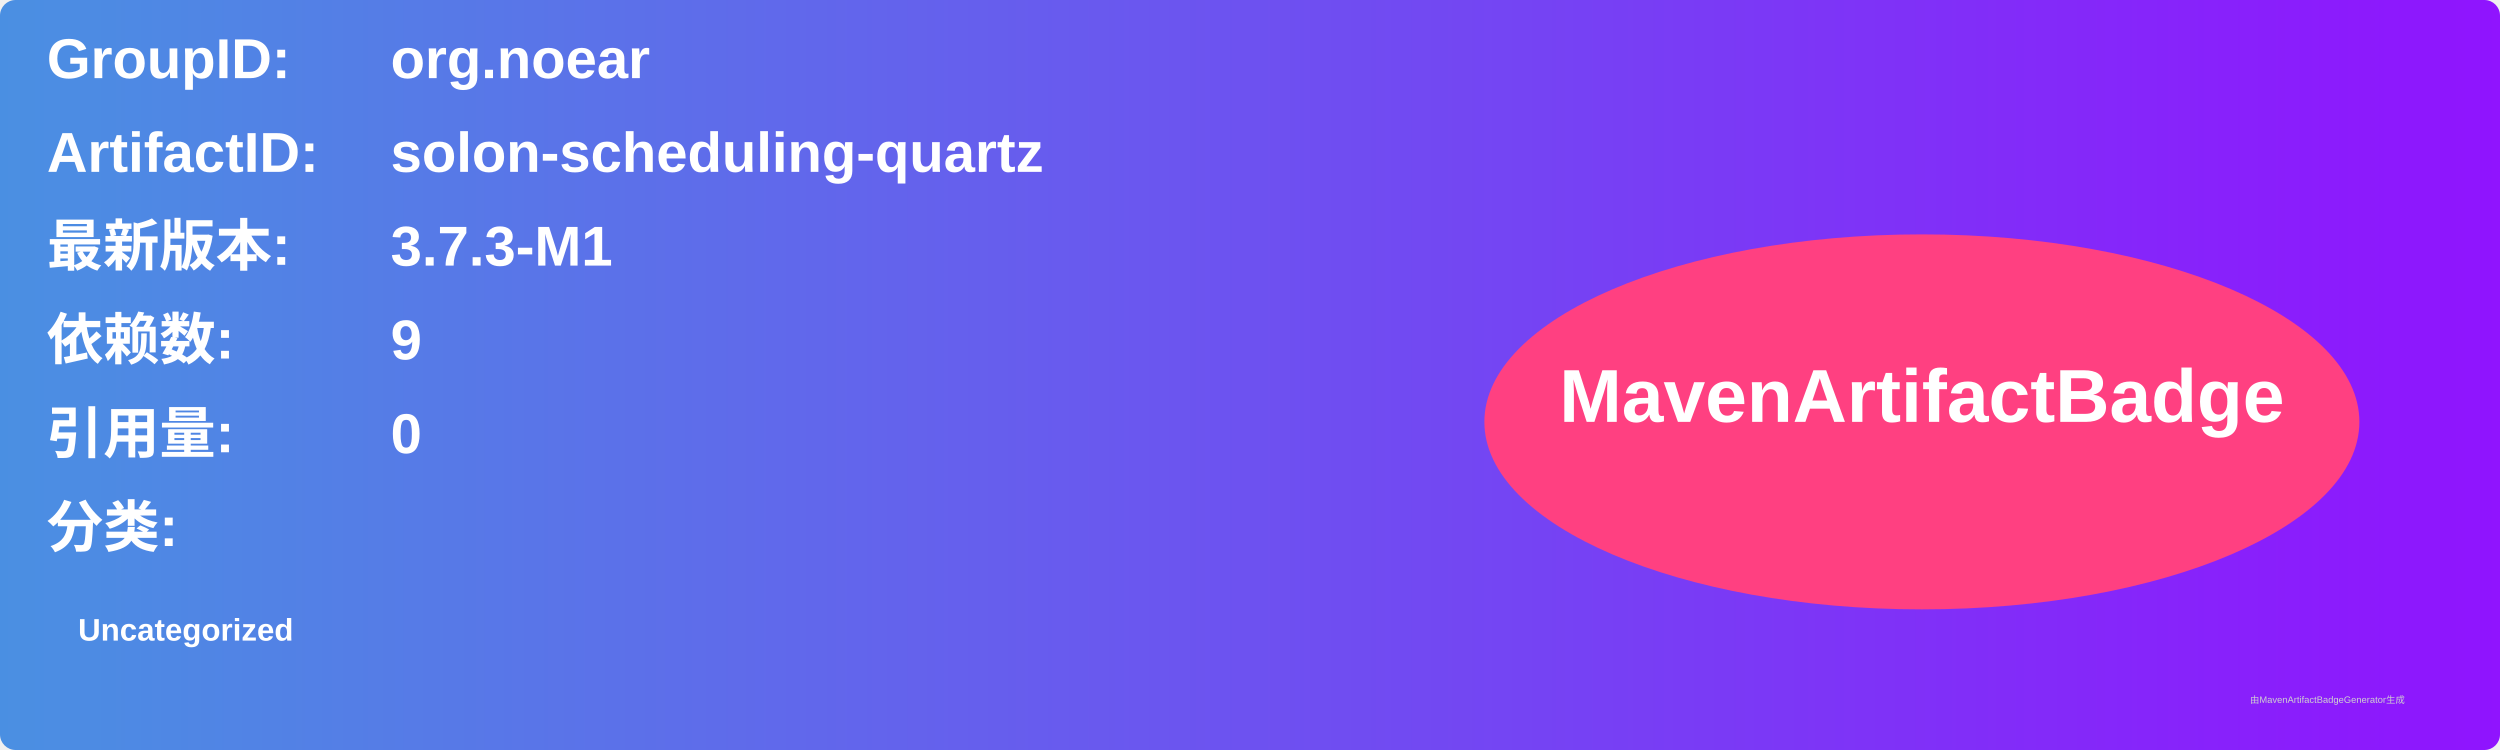
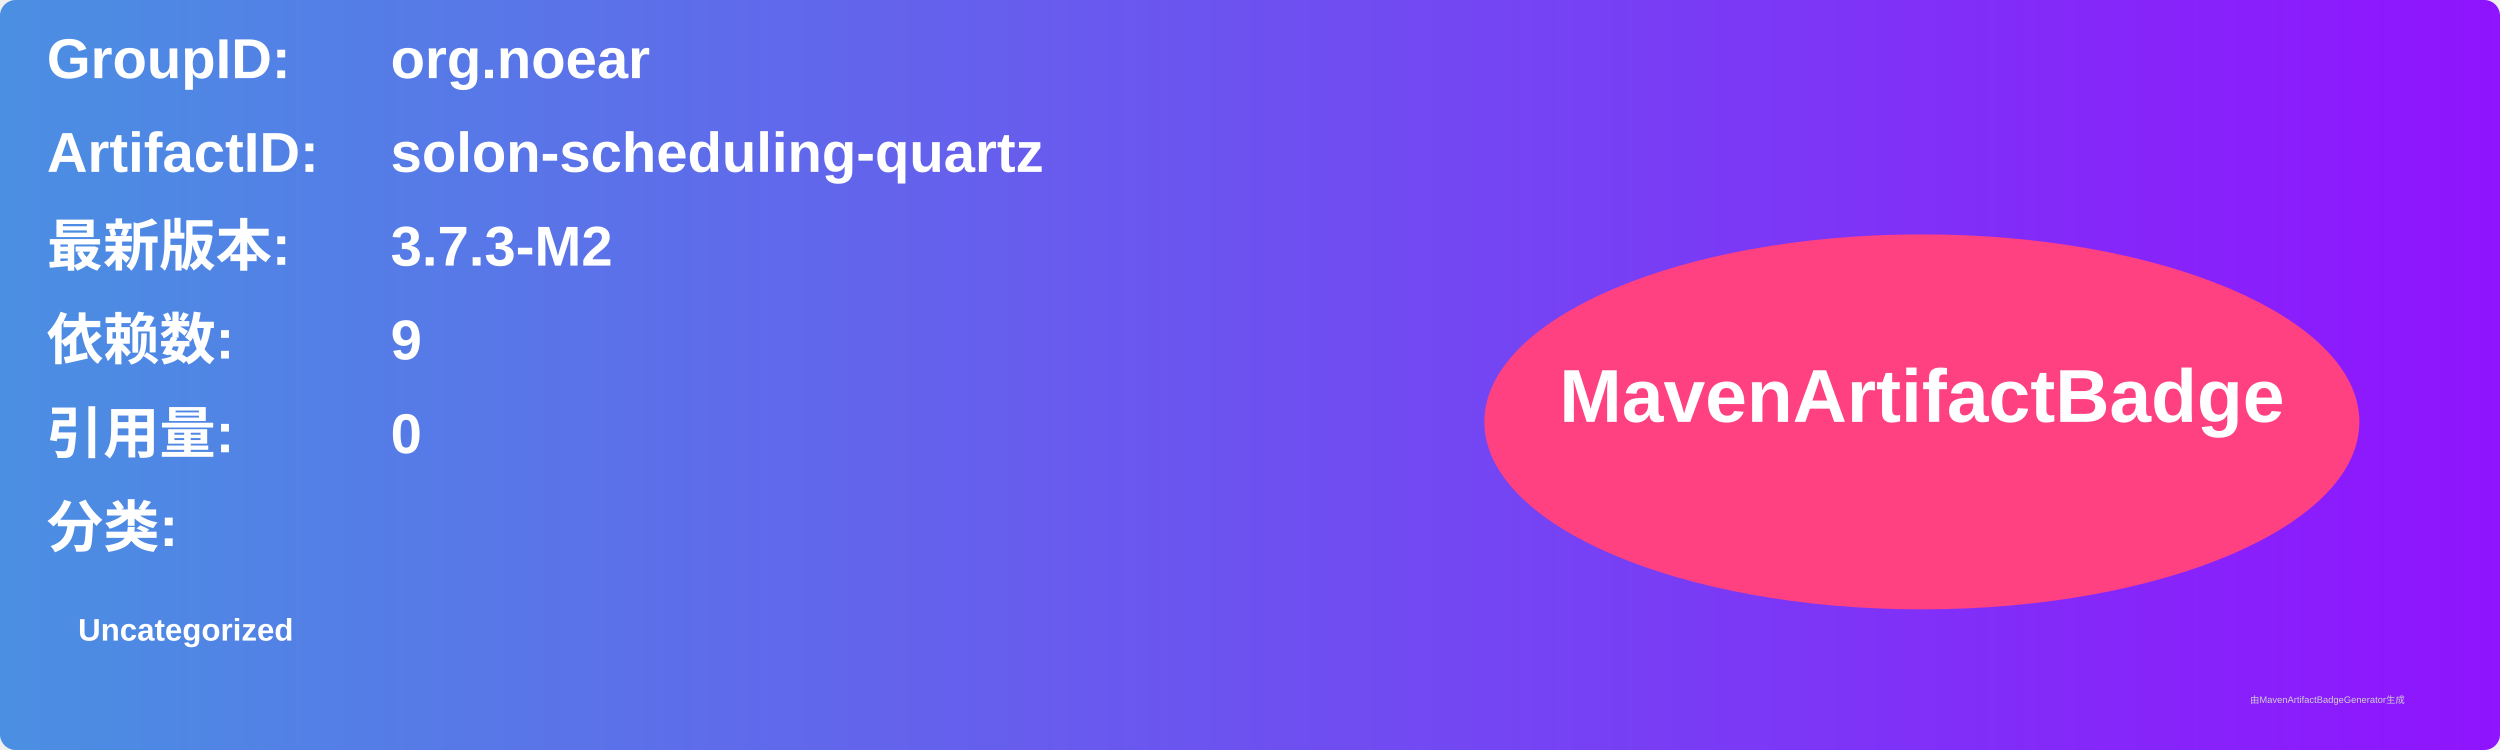
<svg xmlns="http://www.w3.org/2000/svg" width="800" height="240" viewBox="0 0 800 240">
  <linearGradient id="grad" x1="0%" y1="0%" x2="100%" y2="0%">
    <stop offset="0%" stop-color="#4a90e2" />
    <stop offset="100%" stop-color="#9013fe" />
  </linearGradient>
  <rect width="100%" height="100%" rx="5" ry="5" fill="url(#grad)" />
  <g transform="translate(15, 15)">
    <text x="0" y="10" font-family="Arial" font-size="18" fill="white" font-weight="bold" width="260">GroupID:</text>
    <text x="110" y="10" font-family="Arial" font-size="18" fill="white" font-weight="bold" width="460">org.noear</text>
    <text x="0" y="40" font-family="Arial" font-size="18" fill="white" font-weight="bold" width="260">ArtifactID:</text>
    <text x="110" y="40" font-family="Arial" font-size="18" fill="white" font-weight="bold" width="460">solon-scheduling-quartz</text>
    <text x="0" y="70" font-family="Arial" font-size="18" fill="white" font-weight="bold">最新版本:</text>
    <text x="110" y="70" font-family="Arial" font-size="18" fill="white" font-weight="bold">
-       <tspan font-weight="bold">3.7.3-M1</tspan>
+       <tspan font-weight="bold">3.7.3-M2</tspan>
    </text>
    <text x="0" y="100" font-family="Arial" font-size="18" fill="white" font-weight="bold">依赖数: </text>
    <text x="110" y="100" font-family="Arial" font-size="18" fill="white">
      <tspan font-weight="bold">9</tspan>
    </text>
    <text x="0" y="130" font-family="Arial" font-size="18" fill="white" font-weight="bold">引用量: </text>
    <text x="110" y="130" font-family="Arial" font-size="18" fill="white">
      <tspan font-weight="bold">0</tspan>
    </text>
    <text x="0" y="160" font-family="Arial" font-size="18" fill="white" font-weight="bold">分类:</text>
    <text x="10" y="190" font-family="Arial" font-size="10" fill="white">
      <tspan font-weight="bold">Uncategorized</tspan>
    </text>
    <ellipse cx="600" cy="120" rx="140" ry="60" fill="#ff4081" />
    <text x="600" y="120" text-anchor="middle" font-family="Arial" font-size="24" fill="white" font-weight="bold">MavenArtifactBadge</text>
  </g>
  <text x="720" y="225" font-family="Arial" font-size="3" fill="#d0d0d0">由MavenArtifactBadgeGenerator生成</text>
</svg>
